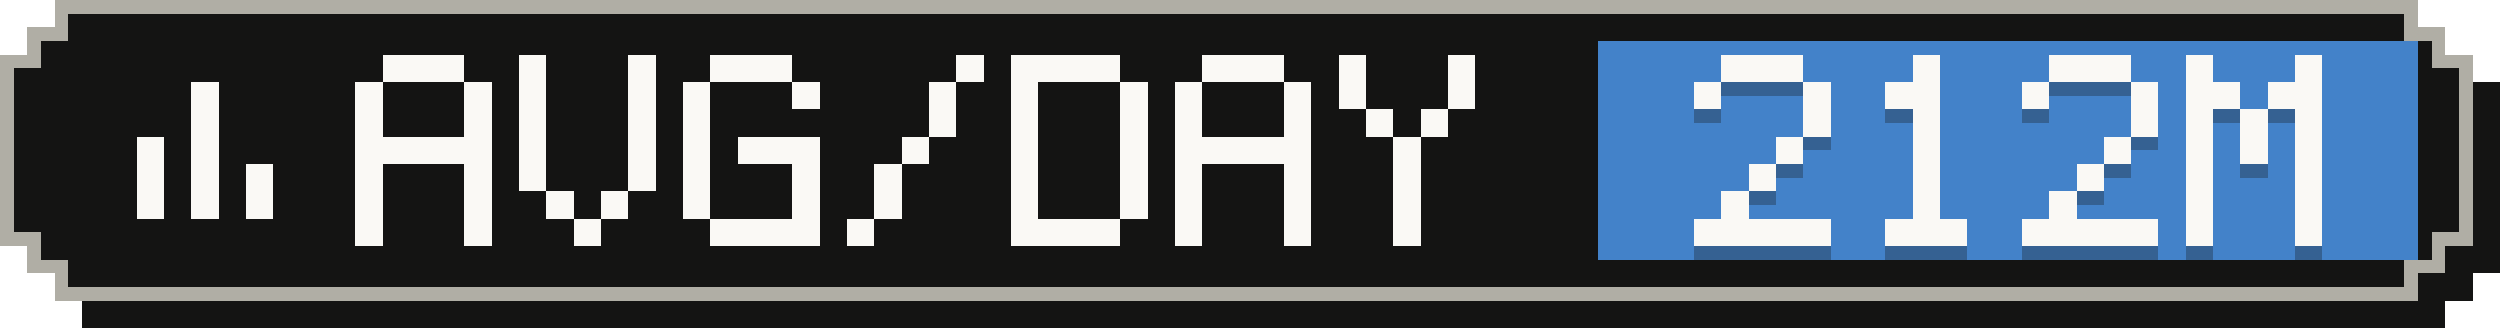
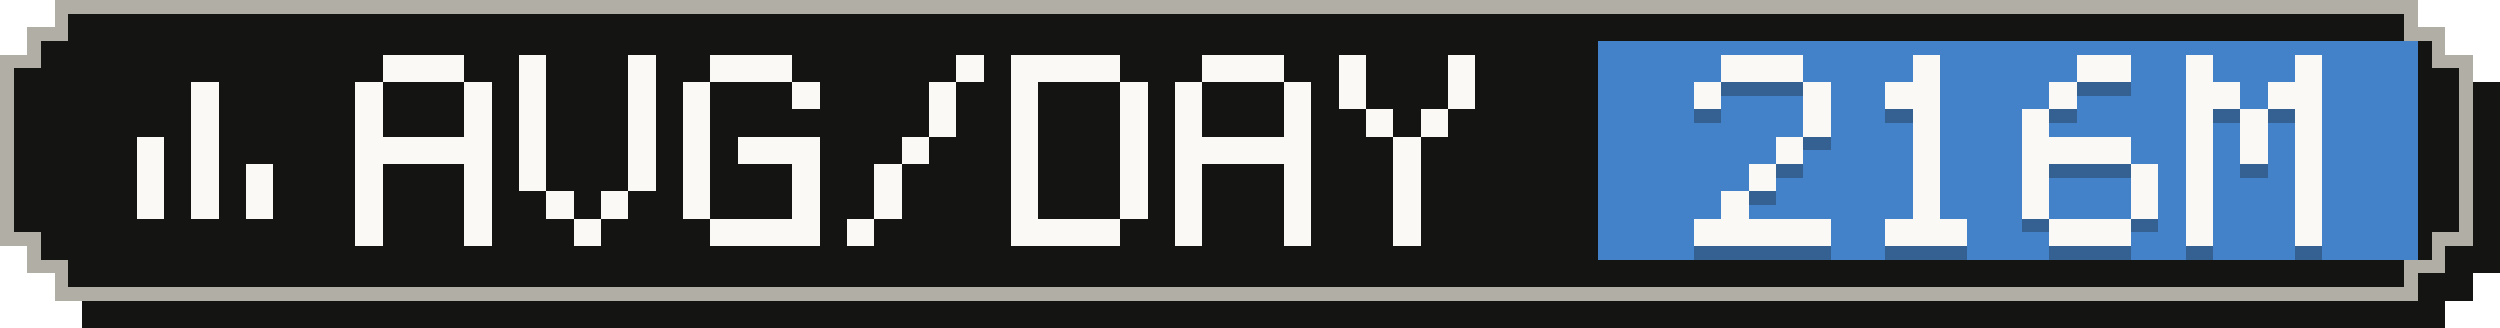
- <svg xmlns="http://www.w3.org/2000/svg" width="183" height="24" viewBox="0 0 183 24" role="img" aria-label="Average tokens per active day: 212M">
+ <svg xmlns="http://www.w3.org/2000/svg" width="183" height="24" viewBox="0 0 183 24" role="img" aria-label="Average tokens per active day: 216M">
  <g shape-rendering="crispEdges">
    <path fill="#141413" d="M6,2 H179 V4 H181 V6 H183 V20 H181 V22 H179 V24 H6 V22 H4 V20 H2 V6 H4 V4 H6 Z" />
    <path fill="#b0aea5" d="M4,0 H177 V2 H179 V4 H181 V18 H179 V20 H177 V22 H4 V20 H2 V18 H0 V4 H2 V2 H4 Z" />
    <path fill="#141413" d="M5,1 H176 V3 H178 V5 H180 V17 H178 V19 H176 V21 H5 V19 H3 V17 H1 V5 H3 V3 H5 Z" />
    <rect fill="#4382c9" x="117" y="3" width="60" height="16" />
    <g fill="#faf9f5">
      <rect x="14" y="6" width="2" height="2" />
      <rect x="14" y="8" width="2" height="2" />
      <rect x="10" y="10" width="2" height="2" />
      <rect x="14" y="10" width="2" height="2" />
      <rect x="10" y="12" width="2" height="2" />
      <rect x="14" y="12" width="2" height="2" />
      <rect x="18" y="12" width="2" height="2" />
      <rect x="10" y="14" width="2" height="2" />
      <rect x="14" y="14" width="2" height="2" />
      <rect x="18" y="14" width="2" height="2" />
    </g>
    <g fill="#faf9f5">
      <rect x="28" y="4" width="6" height="2" />
      <rect x="26" y="6" width="2" height="2" />
      <rect x="34" y="6" width="2" height="2" />
      <rect x="26" y="8" width="2" height="2" />
      <rect x="34" y="8" width="2" height="2" />
      <rect x="26" y="10" width="10" height="2" />
      <rect x="26" y="12" width="2" height="2" />
      <rect x="34" y="12" width="2" height="2" />
      <rect x="26" y="14" width="2" height="2" />
      <rect x="34" y="14" width="2" height="2" />
      <rect x="26" y="16" width="2" height="2" />
      <rect x="34" y="16" width="2" height="2" />
      <rect x="38" y="4" width="2" height="2" />
      <rect x="46" y="4" width="2" height="2" />
      <rect x="38" y="6" width="2" height="2" />
      <rect x="46" y="6" width="2" height="2" />
      <rect x="38" y="8" width="2" height="2" />
      <rect x="46" y="8" width="2" height="2" />
      <rect x="38" y="10" width="2" height="2" />
      <rect x="46" y="10" width="2" height="2" />
      <rect x="38" y="12" width="2" height="2" />
      <rect x="46" y="12" width="2" height="2" />
      <rect x="40" y="14" width="2" height="2" />
      <rect x="44" y="14" width="2" height="2" />
      <rect x="42" y="16" width="2" height="2" />
      <rect x="52" y="4" width="6" height="2" />
      <rect x="50" y="6" width="2" height="2" />
      <rect x="58" y="6" width="2" height="2" />
      <rect x="50" y="8" width="2" height="2" />
      <rect x="50" y="10" width="2" height="2" />
      <rect x="54" y="10" width="6" height="2" />
      <rect x="50" y="12" width="2" height="2" />
      <rect x="58" y="12" width="2" height="2" />
      <rect x="50" y="14" width="2" height="2" />
      <rect x="58" y="14" width="2" height="2" />
      <rect x="52" y="16" width="8" height="2" />
      <rect x="70" y="4" width="2" height="2" />
      <rect x="68" y="6" width="2" height="2" />
      <rect x="68" y="8" width="2" height="2" />
      <rect x="66" y="10" width="2" height="2" />
      <rect x="64" y="12" width="2" height="2" />
      <rect x="64" y="14" width="2" height="2" />
      <rect x="62" y="16" width="2" height="2" />
      <rect x="74" y="4" width="8" height="2" />
      <rect x="74" y="6" width="2" height="2" />
      <rect x="82" y="6" width="2" height="2" />
      <rect x="74" y="8" width="2" height="2" />
      <rect x="82" y="8" width="2" height="2" />
      <rect x="74" y="10" width="2" height="2" />
      <rect x="82" y="10" width="2" height="2" />
      <rect x="74" y="12" width="2" height="2" />
      <rect x="82" y="12" width="2" height="2" />
      <rect x="74" y="14" width="2" height="2" />
      <rect x="82" y="14" width="2" height="2" />
      <rect x="74" y="16" width="8" height="2" />
      <rect x="88" y="4" width="6" height="2" />
      <rect x="86" y="6" width="2" height="2" />
      <rect x="94" y="6" width="2" height="2" />
      <rect x="86" y="8" width="2" height="2" />
      <rect x="94" y="8" width="2" height="2" />
      <rect x="86" y="10" width="10" height="2" />
      <rect x="86" y="12" width="2" height="2" />
      <rect x="94" y="12" width="2" height="2" />
      <rect x="86" y="14" width="2" height="2" />
      <rect x="94" y="14" width="2" height="2" />
      <rect x="86" y="16" width="2" height="2" />
      <rect x="94" y="16" width="2" height="2" />
      <rect x="98" y="4" width="2" height="2" />
      <rect x="106" y="4" width="2" height="2" />
      <rect x="98" y="6" width="2" height="2" />
      <rect x="106" y="6" width="2" height="2" />
      <rect x="100" y="8" width="2" height="2" />
      <rect x="104" y="8" width="2" height="2" />
      <rect x="102" y="10" width="2" height="2" />
      <rect x="102" y="12" width="2" height="2" />
      <rect x="102" y="14" width="2" height="2" />
      <rect x="102" y="16" width="2" height="2" />
    </g>
    <g fill="#141413" fill-opacity=".3">
      <rect x="126" y="5" width="6" height="2" />
      <rect x="124" y="7" width="2" height="2" />
      <rect x="132" y="7" width="2" height="2" />
      <rect x="132" y="9" width="2" height="2" />
      <rect x="130" y="11" width="2" height="2" />
      <rect x="128" y="13" width="2" height="2" />
      <rect x="126" y="15" width="2" height="2" />
      <rect x="124" y="17" width="10" height="2" />
      <rect x="140" y="5" width="2" height="2" />
      <rect x="138" y="7" width="4" height="2" />
      <rect x="140" y="9" width="2" height="2" />
      <rect x="140" y="11" width="2" height="2" />
      <rect x="140" y="13" width="2" height="2" />
      <rect x="140" y="15" width="2" height="2" />
      <rect x="138" y="17" width="6" height="2" />
-       <rect x="150" y="5" width="6" height="2" />
-       <rect x="148" y="7" width="2" height="2" />
-       <rect x="156" y="7" width="2" height="2" />
-       <rect x="156" y="9" width="2" height="2" />
-       <rect x="154" y="11" width="2" height="2" />
-       <rect x="152" y="13" width="2" height="2" />
-       <rect x="150" y="15" width="2" height="2" />
-       <rect x="148" y="17" width="10" height="2" />
+       <rect x="152" y="5" width="4" height="2" />
+       <rect x="150" y="7" width="2" height="2" />
+       <rect x="148" y="9" width="2" height="2" />
+       <rect x="148" y="11" width="8" height="2" />
+       <rect x="148" y="13" width="2" height="2" />
+       <rect x="156" y="13" width="2" height="2" />
+       <rect x="148" y="15" width="2" height="2" />
+       <rect x="156" y="15" width="2" height="2" />
+       <rect x="150" y="17" width="6" height="2" />
      <rect x="160" y="5" width="2" height="2" />
      <rect x="168" y="5" width="2" height="2" />
      <rect x="160" y="7" width="4" height="2" />
      <rect x="166" y="7" width="4" height="2" />
      <rect x="160" y="9" width="2" height="2" />
      <rect x="164" y="9" width="2" height="2" />
      <rect x="168" y="9" width="2" height="2" />
      <rect x="160" y="11" width="2" height="2" />
      <rect x="164" y="11" width="2" height="2" />
      <rect x="168" y="11" width="2" height="2" />
      <rect x="160" y="13" width="2" height="2" />
      <rect x="168" y="13" width="2" height="2" />
      <rect x="160" y="15" width="2" height="2" />
      <rect x="168" y="15" width="2" height="2" />
      <rect x="160" y="17" width="2" height="2" />
      <rect x="168" y="17" width="2" height="2" />
    </g>
    <g fill="#faf9f5">
      <rect x="126" y="4" width="6" height="2" />
      <rect x="124" y="6" width="2" height="2" />
      <rect x="132" y="6" width="2" height="2" />
      <rect x="132" y="8" width="2" height="2" />
      <rect x="130" y="10" width="2" height="2" />
      <rect x="128" y="12" width="2" height="2" />
      <rect x="126" y="14" width="2" height="2" />
      <rect x="124" y="16" width="10" height="2" />
      <rect x="140" y="4" width="2" height="2" />
      <rect x="138" y="6" width="4" height="2" />
      <rect x="140" y="8" width="2" height="2" />
      <rect x="140" y="10" width="2" height="2" />
      <rect x="140" y="12" width="2" height="2" />
      <rect x="140" y="14" width="2" height="2" />
      <rect x="138" y="16" width="6" height="2" />
-       <rect x="150" y="4" width="6" height="2" />
-       <rect x="148" y="6" width="2" height="2" />
-       <rect x="156" y="6" width="2" height="2" />
-       <rect x="156" y="8" width="2" height="2" />
-       <rect x="154" y="10" width="2" height="2" />
-       <rect x="152" y="12" width="2" height="2" />
-       <rect x="150" y="14" width="2" height="2" />
-       <rect x="148" y="16" width="10" height="2" />
+       <rect x="152" y="4" width="4" height="2" />
+       <rect x="150" y="6" width="2" height="2" />
+       <rect x="148" y="8" width="2" height="2" />
+       <rect x="148" y="10" width="8" height="2" />
+       <rect x="148" y="12" width="2" height="2" />
+       <rect x="156" y="12" width="2" height="2" />
+       <rect x="148" y="14" width="2" height="2" />
+       <rect x="156" y="14" width="2" height="2" />
+       <rect x="150" y="16" width="6" height="2" />
      <rect x="160" y="4" width="2" height="2" />
      <rect x="168" y="4" width="2" height="2" />
      <rect x="160" y="6" width="4" height="2" />
      <rect x="166" y="6" width="4" height="2" />
      <rect x="160" y="8" width="2" height="2" />
      <rect x="164" y="8" width="2" height="2" />
      <rect x="168" y="8" width="2" height="2" />
      <rect x="160" y="10" width="2" height="2" />
      <rect x="164" y="10" width="2" height="2" />
      <rect x="168" y="10" width="2" height="2" />
      <rect x="160" y="12" width="2" height="2" />
      <rect x="168" y="12" width="2" height="2" />
      <rect x="160" y="14" width="2" height="2" />
      <rect x="168" y="14" width="2" height="2" />
      <rect x="160" y="16" width="2" height="2" />
      <rect x="168" y="16" width="2" height="2" />
    </g>
  </g>
</svg>
